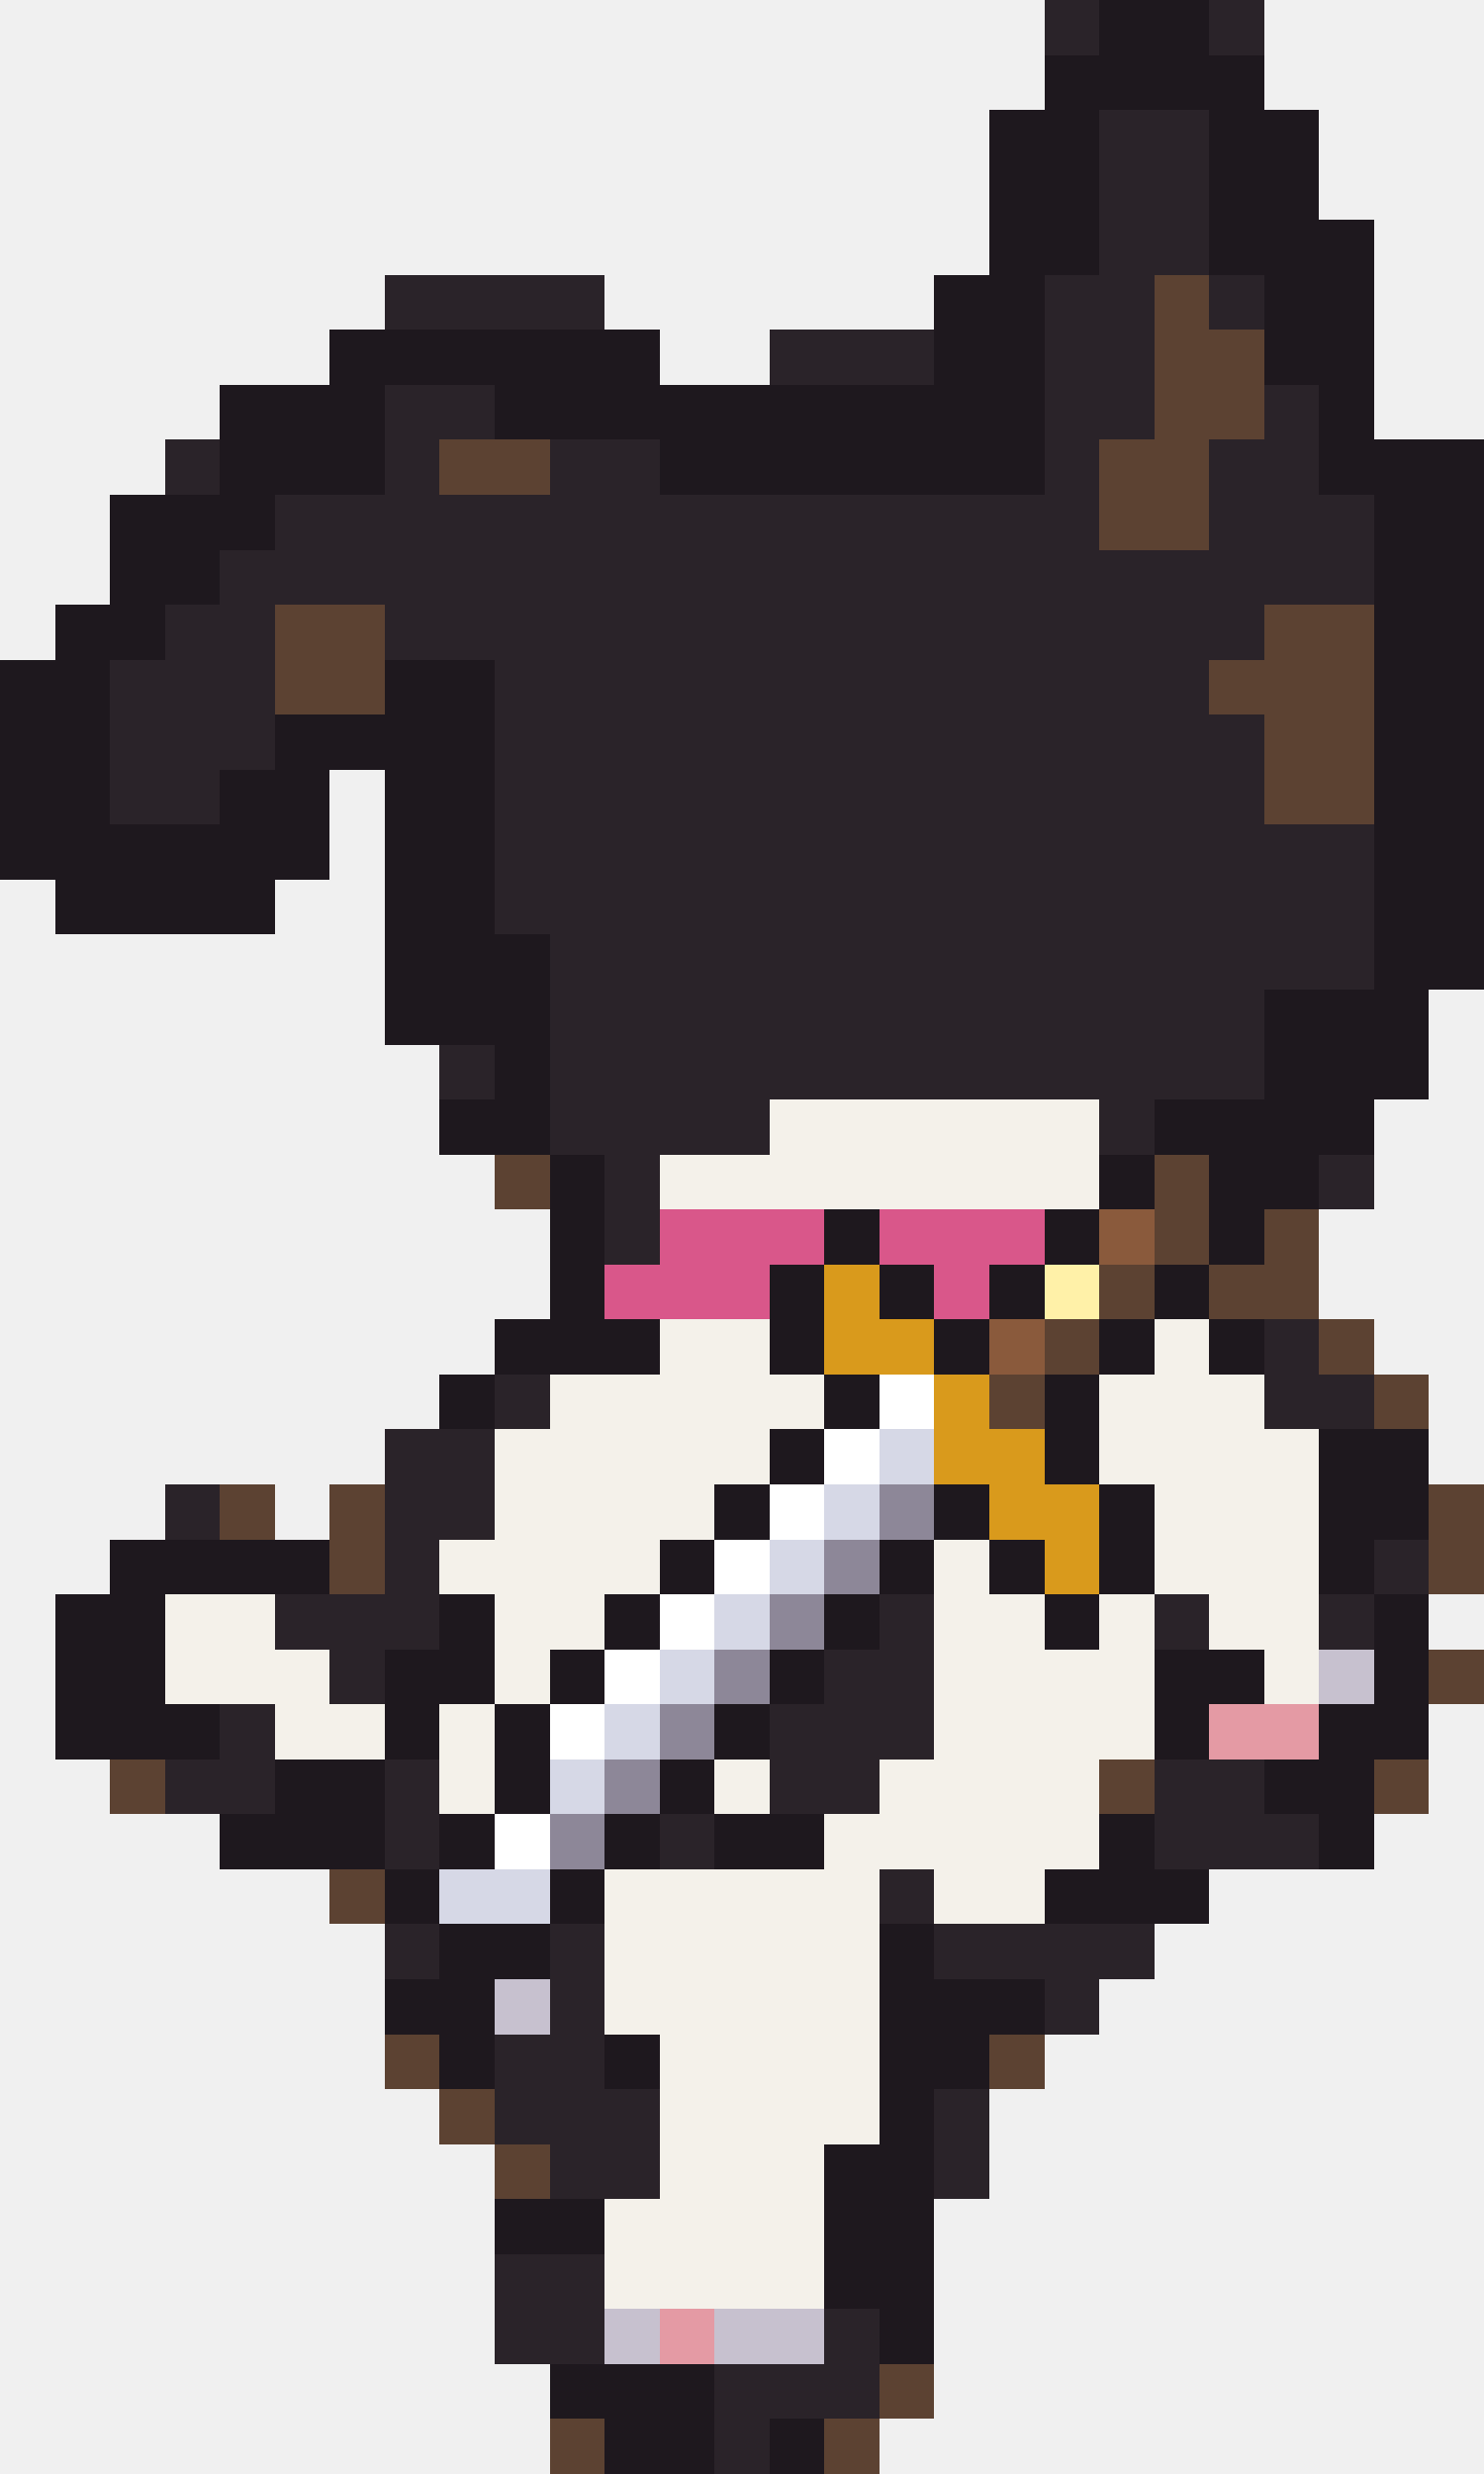
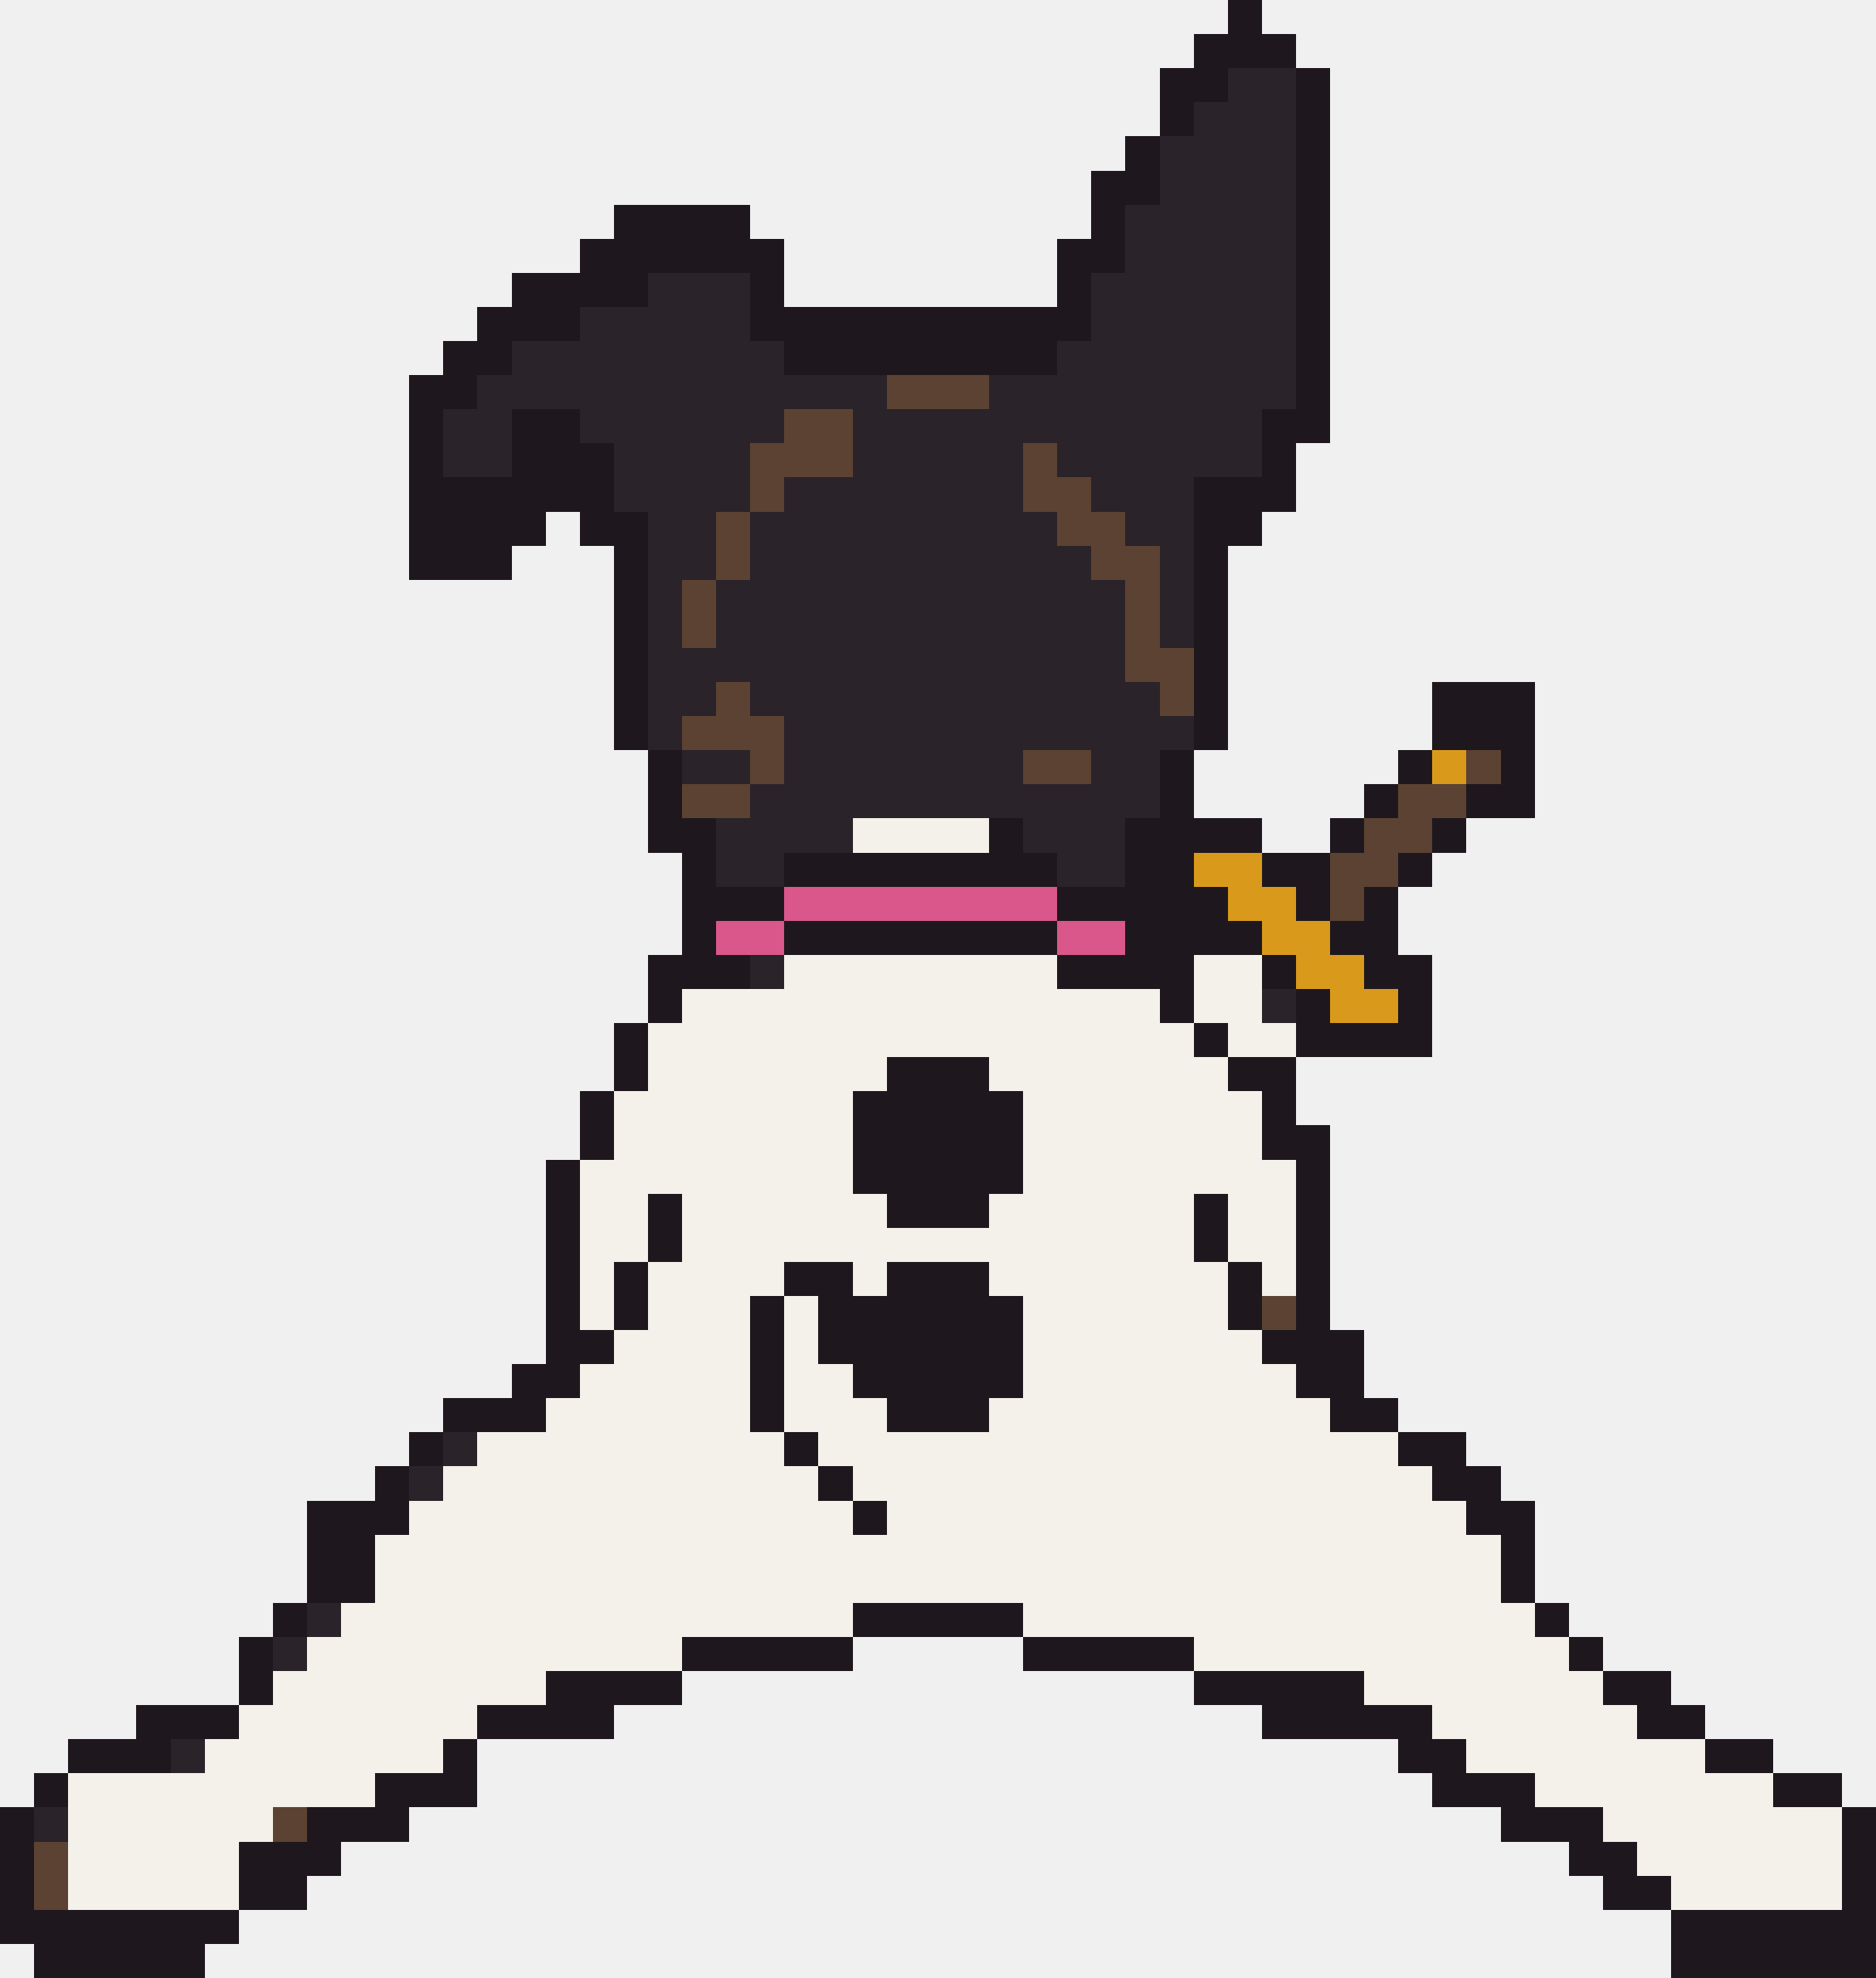
- <svg xmlns="http://www.w3.org/2000/svg" width="27" height="45" viewBox="0 0 27 45" shape-rendering="crispEdges">
-   <rect x="19" y="0" width="1" height="1" fill="#2a2329" />
-   <rect x="20" y="0" width="2" height="1" fill="#1e181e" />
-   <rect x="22" y="0" width="1" height="1" fill="#2a2329" />
-   <rect x="19" y="1" width="4" height="1" fill="#1e181e" />
-   <rect x="18" y="2" width="2" height="1" fill="#1e181e" />
-   <rect x="20" y="2" width="2" height="1" fill="#2a2329" />
-   <rect x="22" y="2" width="2" height="1" fill="#1e181e" />
-   <rect x="18" y="3" width="2" height="1" fill="#1e181e" />
-   <rect x="20" y="3" width="2" height="1" fill="#2a2329" />
-   <rect x="22" y="3" width="2" height="1" fill="#1e181e" />
-   <rect x="18" y="4" width="2" height="1" fill="#1e181e" />
-   <rect x="20" y="4" width="2" height="1" fill="#2a2329" />
-   <rect x="22" y="4" width="3" height="1" fill="#1e181e" />
-   <rect x="7" y="5" width="4" height="1" fill="#2a2329" />
-   <rect x="17" y="5" width="2" height="1" fill="#1e181e" />
-   <rect x="19" y="5" width="2" height="1" fill="#2a2329" />
-   <rect x="21" y="5" width="1" height="1" fill="#5c4232" />
-   <rect x="22" y="5" width="1" height="1" fill="#2a2329" />
-   <rect x="23" y="5" width="2" height="1" fill="#1e181e" />
-   <rect x="6" y="6" width="6" height="1" fill="#1e181e" />
-   <rect x="14" y="6" width="3" height="1" fill="#2a2329" />
-   <rect x="17" y="6" width="2" height="1" fill="#1e181e" />
-   <rect x="19" y="6" width="2" height="1" fill="#2a2329" />
-   <rect x="21" y="6" width="2" height="1" fill="#5c4232" />
-   <rect x="23" y="6" width="2" height="1" fill="#1e181e" />
-   <rect x="4" y="7" width="3" height="1" fill="#1e181e" />
-   <rect x="7" y="7" width="2" height="1" fill="#2a2329" />
-   <rect x="9" y="7" width="10" height="1" fill="#1e181e" />
-   <rect x="19" y="7" width="2" height="1" fill="#2a2329" />
-   <rect x="21" y="7" width="2" height="1" fill="#5c4232" />
-   <rect x="23" y="7" width="1" height="1" fill="#2a2329" />
-   <rect x="24" y="7" width="1" height="1" fill="#1e181e" />
-   <rect x="3" y="8" width="1" height="1" fill="#2a2329" />
-   <rect x="4" y="8" width="3" height="1" fill="#1e181e" />
-   <rect x="7" y="8" width="1" height="1" fill="#2a2329" />
-   <rect x="8" y="8" width="2" height="1" fill="#5c4232" />
-   <rect x="10" y="8" width="2" height="1" fill="#2a2329" />
-   <rect x="12" y="8" width="7" height="1" fill="#1e181e" />
-   <rect x="19" y="8" width="1" height="1" fill="#2a2329" />
-   <rect x="20" y="8" width="2" height="1" fill="#5c4232" />
-   <rect x="22" y="8" width="2" height="1" fill="#2a2329" />
-   <rect x="24" y="8" width="3" height="1" fill="#1e181e" />
-   <rect x="2" y="9" width="3" height="1" fill="#1e181e" />
-   <rect x="5" y="9" width="15" height="1" fill="#2a2329" />
-   <rect x="20" y="9" width="2" height="1" fill="#5c4232" />
-   <rect x="22" y="9" width="3" height="1" fill="#2a2329" />
-   <rect x="25" y="9" width="2" height="1" fill="#1e181e" />
-   <rect x="2" y="10" width="2" height="1" fill="#1e181e" />
-   <rect x="4" y="10" width="21" height="1" fill="#2a2329" />
-   <rect x="25" y="10" width="2" height="1" fill="#1e181e" />
-   <rect x="1" y="11" width="2" height="1" fill="#1e181e" />
-   <rect x="3" y="11" width="2" height="1" fill="#2a2329" />
-   <rect x="5" y="11" width="2" height="1" fill="#5c4232" />
-   <rect x="7" y="11" width="16" height="1" fill="#2a2329" />
-   <rect x="23" y="11" width="2" height="1" fill="#5c4232" />
-   <rect x="25" y="11" width="2" height="1" fill="#1e181e" />
-   <rect x="0" y="12" width="2" height="1" fill="#1e181e" />
-   <rect x="2" y="12" width="3" height="1" fill="#2a2329" />
-   <rect x="5" y="12" width="2" height="1" fill="#5c4232" />
-   <rect x="7" y="12" width="2" height="1" fill="#1e181e" />
-   <rect x="9" y="12" width="13" height="1" fill="#2a2329" />
-   <rect x="22" y="12" width="3" height="1" fill="#5c4232" />
-   <rect x="25" y="12" width="2" height="1" fill="#1e181e" />
-   <rect x="0" y="13" width="2" height="1" fill="#1e181e" />
-   <rect x="2" y="13" width="3" height="1" fill="#2a2329" />
-   <rect x="5" y="13" width="4" height="1" fill="#1e181e" />
-   <rect x="9" y="13" width="14" height="1" fill="#2a2329" />
-   <rect x="23" y="13" width="2" height="1" fill="#5c4232" />
-   <rect x="25" y="13" width="2" height="1" fill="#1e181e" />
-   <rect x="0" y="14" width="2" height="1" fill="#1e181e" />
-   <rect x="2" y="14" width="2" height="1" fill="#2a2329" />
-   <rect x="4" y="14" width="2" height="1" fill="#1e181e" />
-   <rect x="7" y="14" width="2" height="1" fill="#1e181e" />
-   <rect x="9" y="14" width="14" height="1" fill="#2a2329" />
-   <rect x="23" y="14" width="2" height="1" fill="#5c4232" />
-   <rect x="25" y="14" width="2" height="1" fill="#1e181e" />
-   <rect x="0" y="15" width="6" height="1" fill="#1e181e" />
-   <rect x="7" y="15" width="2" height="1" fill="#1e181e" />
-   <rect x="9" y="15" width="16" height="1" fill="#2a2329" />
-   <rect x="25" y="15" width="2" height="1" fill="#1e181e" />
-   <rect x="1" y="16" width="4" height="1" fill="#1e181e" />
-   <rect x="7" y="16" width="2" height="1" fill="#1e181e" />
-   <rect x="9" y="16" width="16" height="1" fill="#2a2329" />
-   <rect x="25" y="16" width="2" height="1" fill="#1e181e" />
-   <rect x="7" y="17" width="3" height="1" fill="#1e181e" />
-   <rect x="10" y="17" width="15" height="1" fill="#2a2329" />
-   <rect x="25" y="17" width="2" height="1" fill="#1e181e" />
-   <rect x="7" y="18" width="3" height="1" fill="#1e181e" />
-   <rect x="10" y="18" width="13" height="1" fill="#2a2329" />
-   <rect x="23" y="18" width="3" height="1" fill="#1e181e" />
-   <rect x="8" y="19" width="1" height="1" fill="#2a2329" />
-   <rect x="9" y="19" width="1" height="1" fill="#1e181e" />
-   <rect x="10" y="19" width="13" height="1" fill="#2a2329" />
-   <rect x="23" y="19" width="3" height="1" fill="#1e181e" />
-   <rect x="8" y="20" width="2" height="1" fill="#1e181e" />
-   <rect x="10" y="20" width="4" height="1" fill="#2a2329" />
-   <rect x="14" y="20" width="6" height="1" fill="#f4f1ea" />
-   <rect x="20" y="20" width="1" height="1" fill="#2a2329" />
-   <rect x="21" y="20" width="4" height="1" fill="#1e181e" />
-   <rect x="9" y="21" width="1" height="1" fill="#5c4232" />
-   <rect x="10" y="21" width="1" height="1" fill="#1e181e" />
-   <rect x="11" y="21" width="1" height="1" fill="#2a2329" />
-   <rect x="12" y="21" width="8" height="1" fill="#f4f1ea" />
-   <rect x="20" y="21" width="1" height="1" fill="#1e181e" />
-   <rect x="21" y="21" width="1" height="1" fill="#5c4232" />
-   <rect x="22" y="21" width="2" height="1" fill="#1e181e" />
-   <rect x="24" y="21" width="1" height="1" fill="#2a2329" />
-   <rect x="10" y="22" width="1" height="1" fill="#1e181e" />
-   <rect x="11" y="22" width="1" height="1" fill="#2a2329" />
-   <rect x="12" y="22" width="3" height="1" fill="#d9578a" />
-   <rect x="15" y="22" width="1" height="1" fill="#1e181e" />
-   <rect x="16" y="22" width="3" height="1" fill="#d9578a" />
+ <svg xmlns="http://www.w3.org/2000/svg" width="55" height="58" viewBox="0 0 55 58" shape-rendering="crispEdges">
+   <rect x="36" y="0" width="1" height="1" fill="#1e181e" />
+   <rect x="35" y="1" width="3" height="1" fill="#1e181e" />
+   <rect x="34" y="2" width="2" height="1" fill="#1e181e" />
+   <rect x="36" y="2" width="2" height="1" fill="#2a2329" />
+   <rect x="38" y="2" width="1" height="1" fill="#1e181e" />
+   <rect x="34" y="3" width="1" height="1" fill="#1e181e" />
+   <rect x="35" y="3" width="3" height="1" fill="#2a2329" />
+   <rect x="38" y="3" width="1" height="1" fill="#1e181e" />
+   <rect x="33" y="4" width="1" height="1" fill="#1e181e" />
+   <rect x="34" y="4" width="4" height="1" fill="#2a2329" />
+   <rect x="38" y="4" width="1" height="1" fill="#1e181e" />
+   <rect x="32" y="5" width="2" height="1" fill="#1e181e" />
+   <rect x="34" y="5" width="4" height="1" fill="#2a2329" />
+   <rect x="38" y="5" width="1" height="1" fill="#1e181e" />
+   <rect x="18" y="6" width="4" height="1" fill="#1e181e" />
+   <rect x="32" y="6" width="1" height="1" fill="#1e181e" />
+   <rect x="33" y="6" width="5" height="1" fill="#2a2329" />
+   <rect x="38" y="6" width="1" height="1" fill="#1e181e" />
+   <rect x="17" y="7" width="6" height="1" fill="#1e181e" />
+   <rect x="31" y="7" width="2" height="1" fill="#1e181e" />
+   <rect x="33" y="7" width="5" height="1" fill="#2a2329" />
+   <rect x="38" y="7" width="1" height="1" fill="#1e181e" />
+   <rect x="15" y="8" width="4" height="1" fill="#1e181e" />
+   <rect x="19" y="8" width="3" height="1" fill="#2a2329" />
+   <rect x="22" y="8" width="1" height="1" fill="#1e181e" />
+   <rect x="31" y="8" width="1" height="1" fill="#1e181e" />
+   <rect x="32" y="8" width="6" height="1" fill="#2a2329" />
+   <rect x="38" y="8" width="1" height="1" fill="#1e181e" />
+   <rect x="14" y="9" width="3" height="1" fill="#1e181e" />
+   <rect x="17" y="9" width="5" height="1" fill="#2a2329" />
+   <rect x="22" y="9" width="10" height="1" fill="#1e181e" />
+   <rect x="32" y="9" width="6" height="1" fill="#2a2329" />
+   <rect x="38" y="9" width="1" height="1" fill="#1e181e" />
+   <rect x="13" y="10" width="2" height="1" fill="#1e181e" />
+   <rect x="15" y="10" width="8" height="1" fill="#2a2329" />
+   <rect x="23" y="10" width="8" height="1" fill="#1e181e" />
+   <rect x="31" y="10" width="7" height="1" fill="#2a2329" />
+   <rect x="38" y="10" width="1" height="1" fill="#1e181e" />
+   <rect x="12" y="11" width="2" height="1" fill="#1e181e" />
+   <rect x="14" y="11" width="12" height="1" fill="#2a2329" />
+   <rect x="26" y="11" width="3" height="1" fill="#5c4232" />
+   <rect x="29" y="11" width="9" height="1" fill="#2a2329" />
+   <rect x="38" y="11" width="1" height="1" fill="#1e181e" />
+   <rect x="12" y="12" width="1" height="1" fill="#1e181e" />
+   <rect x="13" y="12" width="2" height="1" fill="#2a2329" />
+   <rect x="15" y="12" width="2" height="1" fill="#1e181e" />
+   <rect x="17" y="12" width="6" height="1" fill="#2a2329" />
+   <rect x="23" y="12" width="2" height="1" fill="#5c4232" />
+   <rect x="25" y="12" width="12" height="1" fill="#2a2329" />
+   <rect x="37" y="12" width="2" height="1" fill="#1e181e" />
+   <rect x="12" y="13" width="1" height="1" fill="#1e181e" />
+   <rect x="13" y="13" width="2" height="1" fill="#2a2329" />
+   <rect x="15" y="13" width="3" height="1" fill="#1e181e" />
+   <rect x="18" y="13" width="4" height="1" fill="#2a2329" />
+   <rect x="22" y="13" width="3" height="1" fill="#5c4232" />
+   <rect x="25" y="13" width="5" height="1" fill="#2a2329" />
+   <rect x="30" y="13" width="1" height="1" fill="#5c4232" />
+   <rect x="31" y="13" width="6" height="1" fill="#2a2329" />
+   <rect x="37" y="13" width="1" height="1" fill="#1e181e" />
+   <rect x="12" y="14" width="6" height="1" fill="#1e181e" />
+   <rect x="18" y="14" width="4" height="1" fill="#2a2329" />
+   <rect x="22" y="14" width="1" height="1" fill="#5c4232" />
+   <rect x="23" y="14" width="7" height="1" fill="#2a2329" />
+   <rect x="30" y="14" width="2" height="1" fill="#5c4232" />
+   <rect x="32" y="14" width="3" height="1" fill="#2a2329" />
+   <rect x="35" y="14" width="3" height="1" fill="#1e181e" />
+   <rect x="12" y="15" width="4" height="1" fill="#1e181e" />
+   <rect x="17" y="15" width="2" height="1" fill="#1e181e" />
+   <rect x="19" y="15" width="2" height="1" fill="#2a2329" />
+   <rect x="21" y="15" width="1" height="1" fill="#5c4232" />
+   <rect x="22" y="15" width="9" height="1" fill="#2a2329" />
+   <rect x="31" y="15" width="2" height="1" fill="#5c4232" />
+   <rect x="33" y="15" width="2" height="1" fill="#2a2329" />
+   <rect x="35" y="15" width="2" height="1" fill="#1e181e" />
+   <rect x="12" y="16" width="3" height="1" fill="#1e181e" />
+   <rect x="18" y="16" width="1" height="1" fill="#1e181e" />
+   <rect x="19" y="16" width="2" height="1" fill="#2a2329" />
+   <rect x="21" y="16" width="1" height="1" fill="#5c4232" />
+   <rect x="22" y="16" width="10" height="1" fill="#2a2329" />
+   <rect x="32" y="16" width="2" height="1" fill="#5c4232" />
+   <rect x="34" y="16" width="1" height="1" fill="#2a2329" />
+   <rect x="35" y="16" width="1" height="1" fill="#1e181e" />
+   <rect x="18" y="17" width="1" height="1" fill="#1e181e" />
+   <rect x="19" y="17" width="1" height="1" fill="#2a2329" />
+   <rect x="20" y="17" width="1" height="1" fill="#5c4232" />
+   <rect x="21" y="17" width="12" height="1" fill="#2a2329" />
+   <rect x="33" y="17" width="1" height="1" fill="#5c4232" />
+   <rect x="34" y="17" width="1" height="1" fill="#2a2329" />
+   <rect x="35" y="17" width="1" height="1" fill="#1e181e" />
+   <rect x="18" y="18" width="1" height="1" fill="#1e181e" />
+   <rect x="19" y="18" width="1" height="1" fill="#2a2329" />
+   <rect x="20" y="18" width="1" height="1" fill="#5c4232" />
+   <rect x="21" y="18" width="12" height="1" fill="#2a2329" />
+   <rect x="33" y="18" width="1" height="1" fill="#5c4232" />
+   <rect x="34" y="18" width="1" height="1" fill="#2a2329" />
+   <rect x="35" y="18" width="1" height="1" fill="#1e181e" />
+   <rect x="18" y="19" width="1" height="1" fill="#1e181e" />
+   <rect x="19" y="19" width="14" height="1" fill="#2a2329" />
+   <rect x="33" y="19" width="2" height="1" fill="#5c4232" />
+   <rect x="35" y="19" width="1" height="1" fill="#1e181e" />
+   <rect x="18" y="20" width="1" height="1" fill="#1e181e" />
+   <rect x="19" y="20" width="2" height="1" fill="#2a2329" />
+   <rect x="21" y="20" width="1" height="1" fill="#5c4232" />
+   <rect x="22" y="20" width="12" height="1" fill="#2a2329" />
+   <rect x="34" y="20" width="1" height="1" fill="#5c4232" />
+   <rect x="35" y="20" width="1" height="1" fill="#1e181e" />
+   <rect x="42" y="20" width="3" height="1" fill="#1e181e" />
+   <rect x="18" y="21" width="1" height="1" fill="#1e181e" />
+   <rect x="19" y="21" width="1" height="1" fill="#2a2329" />
+   <rect x="20" y="21" width="3" height="1" fill="#5c4232" />
+   <rect x="23" y="21" width="12" height="1" fill="#2a2329" />
+   <rect x="35" y="21" width="1" height="1" fill="#1e181e" />
+   <rect x="42" y="21" width="3" height="1" fill="#1e181e" />
  <rect x="19" y="22" width="1" height="1" fill="#1e181e" />
-   <rect x="20" y="22" width="1" height="1" fill="#8a5a3c" />
-   <rect x="21" y="22" width="1" height="1" fill="#5c4232" />
-   <rect x="22" y="22" width="1" height="1" fill="#1e181e" />
-   <rect x="23" y="22" width="1" height="1" fill="#5c4232" />
-   <rect x="10" y="23" width="1" height="1" fill="#1e181e" />
-   <rect x="11" y="23" width="3" height="1" fill="#d9578a" />
-   <rect x="14" y="23" width="1" height="1" fill="#1e181e" />
-   <rect x="15" y="23" width="1" height="1" fill="#d99a1c" />
-   <rect x="16" y="23" width="1" height="1" fill="#1e181e" />
-   <rect x="17" y="23" width="1" height="1" fill="#d9578a" />
-   <rect x="18" y="23" width="1" height="1" fill="#1e181e" />
-   <rect x="19" y="23" width="1" height="1" fill="#fff1a8" />
-   <rect x="20" y="23" width="1" height="1" fill="#5c4232" />
-   <rect x="21" y="23" width="1" height="1" fill="#1e181e" />
-   <rect x="22" y="23" width="2" height="1" fill="#5c4232" />
-   <rect x="9" y="24" width="3" height="1" fill="#1e181e" />
-   <rect x="12" y="24" width="2" height="1" fill="#f4f1ea" />
-   <rect x="14" y="24" width="1" height="1" fill="#1e181e" />
-   <rect x="15" y="24" width="2" height="1" fill="#d99a1c" />
-   <rect x="17" y="24" width="1" height="1" fill="#1e181e" />
-   <rect x="18" y="24" width="1" height="1" fill="#8a5a3c" />
-   <rect x="19" y="24" width="1" height="1" fill="#5c4232" />
-   <rect x="20" y="24" width="1" height="1" fill="#1e181e" />
-   <rect x="21" y="24" width="1" height="1" fill="#f4f1ea" />
-   <rect x="22" y="24" width="1" height="1" fill="#1e181e" />
-   <rect x="23" y="24" width="1" height="1" fill="#2a2329" />
-   <rect x="24" y="24" width="1" height="1" fill="#5c4232" />
-   <rect x="8" y="25" width="1" height="1" fill="#1e181e" />
-   <rect x="9" y="25" width="1" height="1" fill="#2a2329" />
-   <rect x="10" y="25" width="5" height="1" fill="#f4f1ea" />
-   <rect x="15" y="25" width="1" height="1" fill="#1e181e" />
-   <rect x="16" y="25" width="1" height="1" fill="#ffffff" />
-   <rect x="17" y="25" width="1" height="1" fill="#d99a1c" />
-   <rect x="18" y="25" width="1" height="1" fill="#5c4232" />
-   <rect x="19" y="25" width="1" height="1" fill="#1e181e" />
-   <rect x="20" y="25" width="3" height="1" fill="#f4f1ea" />
-   <rect x="23" y="25" width="2" height="1" fill="#2a2329" />
-   <rect x="25" y="25" width="1" height="1" fill="#5c4232" />
-   <rect x="7" y="26" width="2" height="1" fill="#2a2329" />
-   <rect x="9" y="26" width="5" height="1" fill="#f4f1ea" />
-   <rect x="14" y="26" width="1" height="1" fill="#1e181e" />
-   <rect x="15" y="26" width="1" height="1" fill="#ffffff" />
-   <rect x="16" y="26" width="1" height="1" fill="#d6d8e6" />
-   <rect x="17" y="26" width="2" height="1" fill="#d99a1c" />
-   <rect x="19" y="26" width="1" height="1" fill="#1e181e" />
-   <rect x="20" y="26" width="4" height="1" fill="#f4f1ea" />
-   <rect x="24" y="26" width="2" height="1" fill="#1e181e" />
-   <rect x="3" y="27" width="1" height="1" fill="#2a2329" />
-   <rect x="4" y="27" width="1" height="1" fill="#5c4232" />
-   <rect x="6" y="27" width="1" height="1" fill="#5c4232" />
-   <rect x="7" y="27" width="2" height="1" fill="#2a2329" />
-   <rect x="9" y="27" width="4" height="1" fill="#f4f1ea" />
-   <rect x="13" y="27" width="1" height="1" fill="#1e181e" />
-   <rect x="14" y="27" width="1" height="1" fill="#ffffff" />
-   <rect x="15" y="27" width="1" height="1" fill="#d6d8e6" />
-   <rect x="16" y="27" width="1" height="1" fill="#8d8798" />
-   <rect x="17" y="27" width="1" height="1" fill="#1e181e" />
-   <rect x="18" y="27" width="2" height="1" fill="#d99a1c" />
+   <rect x="20" y="22" width="2" height="1" fill="#2a2329" />
+   <rect x="22" y="22" width="1" height="1" fill="#5c4232" />
+   <rect x="23" y="22" width="7" height="1" fill="#2a2329" />
+   <rect x="30" y="22" width="2" height="1" fill="#5c4232" />
+   <rect x="32" y="22" width="2" height="1" fill="#2a2329" />
+   <rect x="34" y="22" width="1" height="1" fill="#1e181e" />
+   <rect x="41" y="22" width="1" height="1" fill="#1e181e" />
+   <rect x="42" y="22" width="1" height="1" fill="#d99a1c" />
+   <rect x="43" y="22" width="1" height="1" fill="#5c4232" />
+   <rect x="44" y="22" width="1" height="1" fill="#1e181e" />
+   <rect x="19" y="23" width="1" height="1" fill="#1e181e" />
+   <rect x="20" y="23" width="2" height="1" fill="#5c4232" />
+   <rect x="22" y="23" width="12" height="1" fill="#2a2329" />
+   <rect x="34" y="23" width="1" height="1" fill="#1e181e" />
+   <rect x="40" y="23" width="1" height="1" fill="#1e181e" />
+   <rect x="41" y="23" width="2" height="1" fill="#5c4232" />
+   <rect x="43" y="23" width="2" height="1" fill="#1e181e" />
+   <rect x="19" y="24" width="2" height="1" fill="#1e181e" />
+   <rect x="21" y="24" width="4" height="1" fill="#2a2329" />
+   <rect x="25" y="24" width="4" height="1" fill="#f4f1ea" />
+   <rect x="29" y="24" width="1" height="1" fill="#1e181e" />
+   <rect x="30" y="24" width="3" height="1" fill="#2a2329" />
+   <rect x="33" y="24" width="4" height="1" fill="#1e181e" />
+   <rect x="39" y="24" width="1" height="1" fill="#1e181e" />
+   <rect x="40" y="24" width="2" height="1" fill="#5c4232" />
+   <rect x="42" y="24" width="1" height="1" fill="#1e181e" />
+   <rect x="20" y="25" width="1" height="1" fill="#1e181e" />
+   <rect x="21" y="25" width="2" height="1" fill="#2a2329" />
+   <rect x="23" y="25" width="8" height="1" fill="#1e181e" />
+   <rect x="31" y="25" width="2" height="1" fill="#2a2329" />
+   <rect x="33" y="25" width="2" height="1" fill="#1e181e" />
+   <rect x="35" y="25" width="2" height="1" fill="#d99a1c" />
+   <rect x="37" y="25" width="2" height="1" fill="#1e181e" />
+   <rect x="39" y="25" width="2" height="1" fill="#5c4232" />
+   <rect x="41" y="25" width="1" height="1" fill="#1e181e" />
+   <rect x="20" y="26" width="3" height="1" fill="#1e181e" />
+   <rect x="23" y="26" width="8" height="1" fill="#d9578a" />
+   <rect x="31" y="26" width="5" height="1" fill="#1e181e" />
+   <rect x="36" y="26" width="2" height="1" fill="#d99a1c" />
+   <rect x="38" y="26" width="1" height="1" fill="#1e181e" />
+   <rect x="39" y="26" width="1" height="1" fill="#5c4232" />
+   <rect x="40" y="26" width="1" height="1" fill="#1e181e" />
  <rect x="20" y="27" width="1" height="1" fill="#1e181e" />
-   <rect x="21" y="27" width="3" height="1" fill="#f4f1ea" />
-   <rect x="24" y="27" width="2" height="1" fill="#1e181e" />
-   <rect x="26" y="27" width="1" height="1" fill="#5c4232" />
-   <rect x="2" y="28" width="4" height="1" fill="#1e181e" />
-   <rect x="6" y="28" width="1" height="1" fill="#5c4232" />
-   <rect x="7" y="28" width="1" height="1" fill="#2a2329" />
-   <rect x="8" y="28" width="4" height="1" fill="#f4f1ea" />
-   <rect x="12" y="28" width="1" height="1" fill="#1e181e" />
-   <rect x="13" y="28" width="1" height="1" fill="#ffffff" />
-   <rect x="14" y="28" width="1" height="1" fill="#d6d8e6" />
-   <rect x="15" y="28" width="1" height="1" fill="#8d8798" />
-   <rect x="16" y="28" width="1" height="1" fill="#1e181e" />
-   <rect x="17" y="28" width="1" height="1" fill="#f4f1ea" />
-   <rect x="18" y="28" width="1" height="1" fill="#1e181e" />
-   <rect x="19" y="28" width="1" height="1" fill="#d99a1c" />
-   <rect x="20" y="28" width="1" height="1" fill="#1e181e" />
-   <rect x="21" y="28" width="3" height="1" fill="#f4f1ea" />
-   <rect x="24" y="28" width="1" height="1" fill="#1e181e" />
-   <rect x="25" y="28" width="1" height="1" fill="#2a2329" />
-   <rect x="26" y="28" width="1" height="1" fill="#5c4232" />
-   <rect x="1" y="29" width="2" height="1" fill="#1e181e" />
-   <rect x="3" y="29" width="2" height="1" fill="#f4f1ea" />
-   <rect x="5" y="29" width="3" height="1" fill="#2a2329" />
-   <rect x="8" y="29" width="1" height="1" fill="#1e181e" />
-   <rect x="9" y="29" width="2" height="1" fill="#f4f1ea" />
-   <rect x="11" y="29" width="1" height="1" fill="#1e181e" />
-   <rect x="12" y="29" width="1" height="1" fill="#ffffff" />
-   <rect x="13" y="29" width="1" height="1" fill="#d6d8e6" />
-   <rect x="14" y="29" width="1" height="1" fill="#8d8798" />
-   <rect x="15" y="29" width="1" height="1" fill="#1e181e" />
-   <rect x="16" y="29" width="1" height="1" fill="#2a2329" />
-   <rect x="17" y="29" width="2" height="1" fill="#f4f1ea" />
+   <rect x="21" y="27" width="2" height="1" fill="#d9578a" />
+   <rect x="23" y="27" width="8" height="1" fill="#1e181e" />
+   <rect x="31" y="27" width="2" height="1" fill="#d9578a" />
+   <rect x="33" y="27" width="4" height="1" fill="#1e181e" />
+   <rect x="37" y="27" width="2" height="1" fill="#d99a1c" />
+   <rect x="39" y="27" width="2" height="1" fill="#1e181e" />
+   <rect x="19" y="28" width="3" height="1" fill="#1e181e" />
+   <rect x="22" y="28" width="1" height="1" fill="#2a2329" />
+   <rect x="23" y="28" width="8" height="1" fill="#f4f1ea" />
+   <rect x="31" y="28" width="4" height="1" fill="#1e181e" />
+   <rect x="35" y="28" width="2" height="1" fill="#f4f1ea" />
+   <rect x="37" y="28" width="1" height="1" fill="#1e181e" />
+   <rect x="38" y="28" width="2" height="1" fill="#d99a1c" />
+   <rect x="40" y="28" width="2" height="1" fill="#1e181e" />
  <rect x="19" y="29" width="1" height="1" fill="#1e181e" />
-   <rect x="20" y="29" width="1" height="1" fill="#f4f1ea" />
-   <rect x="21" y="29" width="1" height="1" fill="#2a2329" />
-   <rect x="22" y="29" width="2" height="1" fill="#f4f1ea" />
-   <rect x="24" y="29" width="1" height="1" fill="#2a2329" />
-   <rect x="25" y="29" width="1" height="1" fill="#1e181e" />
-   <rect x="1" y="30" width="2" height="1" fill="#1e181e" />
-   <rect x="3" y="30" width="3" height="1" fill="#f4f1ea" />
-   <rect x="6" y="30" width="1" height="1" fill="#2a2329" />
-   <rect x="7" y="30" width="2" height="1" fill="#1e181e" />
-   <rect x="9" y="30" width="1" height="1" fill="#f4f1ea" />
-   <rect x="10" y="30" width="1" height="1" fill="#1e181e" />
-   <rect x="11" y="30" width="1" height="1" fill="#ffffff" />
-   <rect x="12" y="30" width="1" height="1" fill="#d6d8e6" />
-   <rect x="13" y="30" width="1" height="1" fill="#8d8798" />
-   <rect x="14" y="30" width="1" height="1" fill="#1e181e" />
-   <rect x="15" y="30" width="2" height="1" fill="#2a2329" />
-   <rect x="17" y="30" width="4" height="1" fill="#f4f1ea" />
-   <rect x="21" y="30" width="2" height="1" fill="#1e181e" />
-   <rect x="23" y="30" width="1" height="1" fill="#f4f1ea" />
-   <rect x="24" y="30" width="1" height="1" fill="#c7c1cf" />
-   <rect x="25" y="30" width="1" height="1" fill="#1e181e" />
-   <rect x="26" y="30" width="1" height="1" fill="#5c4232" />
-   <rect x="1" y="31" width="3" height="1" fill="#1e181e" />
-   <rect x="4" y="31" width="1" height="1" fill="#2a2329" />
-   <rect x="5" y="31" width="2" height="1" fill="#f4f1ea" />
-   <rect x="7" y="31" width="1" height="1" fill="#1e181e" />
-   <rect x="8" y="31" width="1" height="1" fill="#f4f1ea" />
-   <rect x="9" y="31" width="1" height="1" fill="#1e181e" />
-   <rect x="10" y="31" width="1" height="1" fill="#ffffff" />
-   <rect x="11" y="31" width="1" height="1" fill="#d6d8e6" />
-   <rect x="12" y="31" width="1" height="1" fill="#8d8798" />
-   <rect x="13" y="31" width="1" height="1" fill="#1e181e" />
-   <rect x="14" y="31" width="3" height="1" fill="#2a2329" />
-   <rect x="17" y="31" width="4" height="1" fill="#f4f1ea" />
-   <rect x="21" y="31" width="1" height="1" fill="#1e181e" />
-   <rect x="22" y="31" width="2" height="1" fill="#e49aa4" />
-   <rect x="24" y="31" width="2" height="1" fill="#1e181e" />
-   <rect x="2" y="32" width="1" height="1" fill="#5c4232" />
-   <rect x="3" y="32" width="2" height="1" fill="#2a2329" />
-   <rect x="5" y="32" width="2" height="1" fill="#1e181e" />
-   <rect x="7" y="32" width="1" height="1" fill="#2a2329" />
-   <rect x="8" y="32" width="1" height="1" fill="#f4f1ea" />
-   <rect x="9" y="32" width="1" height="1" fill="#1e181e" />
-   <rect x="10" y="32" width="1" height="1" fill="#d6d8e6" />
-   <rect x="11" y="32" width="1" height="1" fill="#8d8798" />
-   <rect x="12" y="32" width="1" height="1" fill="#1e181e" />
-   <rect x="13" y="32" width="1" height="1" fill="#f4f1ea" />
-   <rect x="14" y="32" width="2" height="1" fill="#2a2329" />
-   <rect x="16" y="32" width="4" height="1" fill="#f4f1ea" />
-   <rect x="20" y="32" width="1" height="1" fill="#5c4232" />
-   <rect x="21" y="32" width="2" height="1" fill="#2a2329" />
-   <rect x="23" y="32" width="2" height="1" fill="#1e181e" />
-   <rect x="25" y="32" width="1" height="1" fill="#5c4232" />
-   <rect x="4" y="33" width="3" height="1" fill="#1e181e" />
-   <rect x="7" y="33" width="1" height="1" fill="#2a2329" />
-   <rect x="8" y="33" width="1" height="1" fill="#1e181e" />
-   <rect x="9" y="33" width="1" height="1" fill="#ffffff" />
-   <rect x="10" y="33" width="1" height="1" fill="#8d8798" />
-   <rect x="11" y="33" width="1" height="1" fill="#1e181e" />
-   <rect x="12" y="33" width="1" height="1" fill="#2a2329" />
-   <rect x="13" y="33" width="2" height="1" fill="#1e181e" />
-   <rect x="15" y="33" width="5" height="1" fill="#f4f1ea" />
-   <rect x="20" y="33" width="1" height="1" fill="#1e181e" />
-   <rect x="21" y="33" width="3" height="1" fill="#2a2329" />
-   <rect x="24" y="33" width="1" height="1" fill="#1e181e" />
-   <rect x="6" y="34" width="1" height="1" fill="#5c4232" />
-   <rect x="7" y="34" width="1" height="1" fill="#1e181e" />
-   <rect x="8" y="34" width="2" height="1" fill="#d6d8e6" />
-   <rect x="10" y="34" width="1" height="1" fill="#1e181e" />
-   <rect x="11" y="34" width="5" height="1" fill="#f4f1ea" />
-   <rect x="16" y="34" width="1" height="1" fill="#2a2329" />
-   <rect x="17" y="34" width="2" height="1" fill="#f4f1ea" />
-   <rect x="19" y="34" width="3" height="1" fill="#1e181e" />
-   <rect x="7" y="35" width="1" height="1" fill="#2a2329" />
-   <rect x="8" y="35" width="2" height="1" fill="#1e181e" />
-   <rect x="10" y="35" width="1" height="1" fill="#2a2329" />
-   <rect x="11" y="35" width="5" height="1" fill="#f4f1ea" />
+   <rect x="20" y="29" width="14" height="1" fill="#f4f1ea" />
+   <rect x="34" y="29" width="1" height="1" fill="#1e181e" />
+   <rect x="35" y="29" width="2" height="1" fill="#f4f1ea" />
+   <rect x="37" y="29" width="1" height="1" fill="#2a2329" />
+   <rect x="38" y="29" width="1" height="1" fill="#1e181e" />
+   <rect x="39" y="29" width="2" height="1" fill="#d99a1c" />
+   <rect x="41" y="29" width="1" height="1" fill="#1e181e" />
+   <rect x="18" y="30" width="1" height="1" fill="#1e181e" />
+   <rect x="19" y="30" width="16" height="1" fill="#f4f1ea" />
+   <rect x="35" y="30" width="1" height="1" fill="#1e181e" />
+   <rect x="36" y="30" width="2" height="1" fill="#f4f1ea" />
+   <rect x="38" y="30" width="4" height="1" fill="#1e181e" />
+   <rect x="18" y="31" width="1" height="1" fill="#1e181e" />
+   <rect x="19" y="31" width="7" height="1" fill="#f4f1ea" />
+   <rect x="26" y="31" width="3" height="1" fill="#1e181e" />
+   <rect x="29" y="31" width="7" height="1" fill="#f4f1ea" />
+   <rect x="36" y="31" width="2" height="1" fill="#1e181e" />
+   <rect x="17" y="32" width="1" height="1" fill="#1e181e" />
+   <rect x="18" y="32" width="7" height="1" fill="#f4f1ea" />
+   <rect x="25" y="32" width="5" height="1" fill="#1e181e" />
+   <rect x="30" y="32" width="7" height="1" fill="#f4f1ea" />
+   <rect x="37" y="32" width="1" height="1" fill="#1e181e" />
+   <rect x="17" y="33" width="1" height="1" fill="#1e181e" />
+   <rect x="18" y="33" width="7" height="1" fill="#f4f1ea" />
+   <rect x="25" y="33" width="5" height="1" fill="#1e181e" />
+   <rect x="30" y="33" width="7" height="1" fill="#f4f1ea" />
+   <rect x="37" y="33" width="2" height="1" fill="#1e181e" />
+   <rect x="16" y="34" width="1" height="1" fill="#1e181e" />
+   <rect x="17" y="34" width="8" height="1" fill="#f4f1ea" />
+   <rect x="25" y="34" width="5" height="1" fill="#1e181e" />
+   <rect x="30" y="34" width="8" height="1" fill="#f4f1ea" />
+   <rect x="38" y="34" width="1" height="1" fill="#1e181e" />
  <rect x="16" y="35" width="1" height="1" fill="#1e181e" />
-   <rect x="17" y="35" width="4" height="1" fill="#2a2329" />
-   <rect x="7" y="36" width="2" height="1" fill="#1e181e" />
-   <rect x="9" y="36" width="1" height="1" fill="#c7c1cf" />
-   <rect x="10" y="36" width="1" height="1" fill="#2a2329" />
-   <rect x="11" y="36" width="5" height="1" fill="#f4f1ea" />
-   <rect x="16" y="36" width="3" height="1" fill="#1e181e" />
-   <rect x="19" y="36" width="1" height="1" fill="#2a2329" />
-   <rect x="7" y="37" width="1" height="1" fill="#5c4232" />
-   <rect x="8" y="37" width="1" height="1" fill="#1e181e" />
-   <rect x="9" y="37" width="2" height="1" fill="#2a2329" />
-   <rect x="11" y="37" width="1" height="1" fill="#1e181e" />
-   <rect x="12" y="37" width="4" height="1" fill="#f4f1ea" />
-   <rect x="16" y="37" width="2" height="1" fill="#1e181e" />
-   <rect x="18" y="37" width="1" height="1" fill="#5c4232" />
-   <rect x="8" y="38" width="1" height="1" fill="#5c4232" />
-   <rect x="9" y="38" width="3" height="1" fill="#2a2329" />
-   <rect x="12" y="38" width="4" height="1" fill="#f4f1ea" />
+   <rect x="17" y="35" width="2" height="1" fill="#f4f1ea" />
+   <rect x="19" y="35" width="1" height="1" fill="#1e181e" />
+   <rect x="20" y="35" width="6" height="1" fill="#f4f1ea" />
+   <rect x="26" y="35" width="3" height="1" fill="#1e181e" />
+   <rect x="29" y="35" width="6" height="1" fill="#f4f1ea" />
+   <rect x="35" y="35" width="1" height="1" fill="#1e181e" />
+   <rect x="36" y="35" width="2" height="1" fill="#f4f1ea" />
+   <rect x="38" y="35" width="1" height="1" fill="#1e181e" />
+   <rect x="16" y="36" width="1" height="1" fill="#1e181e" />
+   <rect x="17" y="36" width="2" height="1" fill="#f4f1ea" />
+   <rect x="19" y="36" width="1" height="1" fill="#1e181e" />
+   <rect x="20" y="36" width="15" height="1" fill="#f4f1ea" />
+   <rect x="35" y="36" width="1" height="1" fill="#1e181e" />
+   <rect x="36" y="36" width="2" height="1" fill="#f4f1ea" />
+   <rect x="38" y="36" width="1" height="1" fill="#1e181e" />
+   <rect x="16" y="37" width="1" height="1" fill="#1e181e" />
+   <rect x="17" y="37" width="1" height="1" fill="#f4f1ea" />
+   <rect x="18" y="37" width="1" height="1" fill="#1e181e" />
+   <rect x="19" y="37" width="4" height="1" fill="#f4f1ea" />
+   <rect x="23" y="37" width="2" height="1" fill="#1e181e" />
+   <rect x="25" y="37" width="1" height="1" fill="#f4f1ea" />
+   <rect x="26" y="37" width="3" height="1" fill="#1e181e" />
+   <rect x="29" y="37" width="7" height="1" fill="#f4f1ea" />
+   <rect x="36" y="37" width="1" height="1" fill="#1e181e" />
+   <rect x="37" y="37" width="1" height="1" fill="#f4f1ea" />
+   <rect x="38" y="37" width="1" height="1" fill="#1e181e" />
  <rect x="16" y="38" width="1" height="1" fill="#1e181e" />
-   <rect x="17" y="38" width="1" height="1" fill="#2a2329" />
-   <rect x="9" y="39" width="1" height="1" fill="#5c4232" />
-   <rect x="10" y="39" width="2" height="1" fill="#2a2329" />
-   <rect x="12" y="39" width="3" height="1" fill="#f4f1ea" />
-   <rect x="15" y="39" width="2" height="1" fill="#1e181e" />
-   <rect x="17" y="39" width="1" height="1" fill="#2a2329" />
-   <rect x="9" y="40" width="2" height="1" fill="#1e181e" />
-   <rect x="11" y="40" width="4" height="1" fill="#f4f1ea" />
+   <rect x="17" y="38" width="1" height="1" fill="#f4f1ea" />
+   <rect x="18" y="38" width="1" height="1" fill="#1e181e" />
+   <rect x="19" y="38" width="3" height="1" fill="#f4f1ea" />
+   <rect x="22" y="38" width="1" height="1" fill="#1e181e" />
+   <rect x="23" y="38" width="1" height="1" fill="#f4f1ea" />
+   <rect x="24" y="38" width="6" height="1" fill="#1e181e" />
+   <rect x="30" y="38" width="6" height="1" fill="#f4f1ea" />
+   <rect x="36" y="38" width="1" height="1" fill="#1e181e" />
+   <rect x="37" y="38" width="1" height="1" fill="#5c4232" />
+   <rect x="38" y="38" width="1" height="1" fill="#1e181e" />
+   <rect x="16" y="39" width="2" height="1" fill="#1e181e" />
+   <rect x="18" y="39" width="4" height="1" fill="#f4f1ea" />
+   <rect x="22" y="39" width="1" height="1" fill="#1e181e" />
+   <rect x="23" y="39" width="1" height="1" fill="#f4f1ea" />
+   <rect x="24" y="39" width="6" height="1" fill="#1e181e" />
+   <rect x="30" y="39" width="7" height="1" fill="#f4f1ea" />
+   <rect x="37" y="39" width="3" height="1" fill="#1e181e" />
  <rect x="15" y="40" width="2" height="1" fill="#1e181e" />
-   <rect x="9" y="41" width="2" height="1" fill="#2a2329" />
-   <rect x="11" y="41" width="4" height="1" fill="#f4f1ea" />
-   <rect x="15" y="41" width="2" height="1" fill="#1e181e" />
-   <rect x="9" y="42" width="2" height="1" fill="#2a2329" />
-   <rect x="11" y="42" width="1" height="1" fill="#c7c1cf" />
-   <rect x="12" y="42" width="1" height="1" fill="#e49aa4" />
-   <rect x="13" y="42" width="2" height="1" fill="#c7c1cf" />
-   <rect x="15" y="42" width="1" height="1" fill="#2a2329" />
-   <rect x="16" y="42" width="1" height="1" fill="#1e181e" />
-   <rect x="10" y="43" width="3" height="1" fill="#1e181e" />
-   <rect x="13" y="43" width="3" height="1" fill="#2a2329" />
-   <rect x="16" y="43" width="1" height="1" fill="#5c4232" />
-   <rect x="10" y="44" width="1" height="1" fill="#5c4232" />
-   <rect x="11" y="44" width="2" height="1" fill="#1e181e" />
-   <rect x="13" y="44" width="1" height="1" fill="#2a2329" />
-   <rect x="14" y="44" width="1" height="1" fill="#1e181e" />
-   <rect x="15" y="44" width="1" height="1" fill="#5c4232" />
+   <rect x="17" y="40" width="5" height="1" fill="#f4f1ea" />
+   <rect x="22" y="40" width="1" height="1" fill="#1e181e" />
+   <rect x="23" y="40" width="2" height="1" fill="#f4f1ea" />
+   <rect x="25" y="40" width="5" height="1" fill="#1e181e" />
+   <rect x="30" y="40" width="8" height="1" fill="#f4f1ea" />
+   <rect x="38" y="40" width="2" height="1" fill="#1e181e" />
+   <rect x="13" y="41" width="3" height="1" fill="#1e181e" />
+   <rect x="16" y="41" width="6" height="1" fill="#f4f1ea" />
+   <rect x="22" y="41" width="1" height="1" fill="#1e181e" />
+   <rect x="23" y="41" width="3" height="1" fill="#f4f1ea" />
+   <rect x="26" y="41" width="3" height="1" fill="#1e181e" />
+   <rect x="29" y="41" width="10" height="1" fill="#f4f1ea" />
+   <rect x="39" y="41" width="2" height="1" fill="#1e181e" />
+   <rect x="12" y="42" width="1" height="1" fill="#1e181e" />
+   <rect x="13" y="42" width="1" height="1" fill="#2a2329" />
+   <rect x="14" y="42" width="9" height="1" fill="#f4f1ea" />
+   <rect x="23" y="42" width="1" height="1" fill="#1e181e" />
+   <rect x="24" y="42" width="17" height="1" fill="#f4f1ea" />
+   <rect x="41" y="42" width="2" height="1" fill="#1e181e" />
+   <rect x="11" y="43" width="1" height="1" fill="#1e181e" />
+   <rect x="12" y="43" width="1" height="1" fill="#2a2329" />
+   <rect x="13" y="43" width="11" height="1" fill="#f4f1ea" />
+   <rect x="24" y="43" width="1" height="1" fill="#1e181e" />
+   <rect x="25" y="43" width="17" height="1" fill="#f4f1ea" />
+   <rect x="42" y="43" width="2" height="1" fill="#1e181e" />
+   <rect x="9" y="44" width="3" height="1" fill="#1e181e" />
+   <rect x="12" y="44" width="13" height="1" fill="#f4f1ea" />
+   <rect x="25" y="44" width="1" height="1" fill="#1e181e" />
+   <rect x="26" y="44" width="17" height="1" fill="#f4f1ea" />
+   <rect x="43" y="44" width="2" height="1" fill="#1e181e" />
+   <rect x="9" y="45" width="2" height="1" fill="#1e181e" />
+   <rect x="11" y="45" width="33" height="1" fill="#f4f1ea" />
+   <rect x="44" y="45" width="1" height="1" fill="#1e181e" />
+   <rect x="9" y="46" width="2" height="1" fill="#1e181e" />
+   <rect x="11" y="46" width="33" height="1" fill="#f4f1ea" />
+   <rect x="44" y="46" width="1" height="1" fill="#1e181e" />
+   <rect x="8" y="47" width="1" height="1" fill="#1e181e" />
+   <rect x="9" y="47" width="1" height="1" fill="#2a2329" />
+   <rect x="10" y="47" width="15" height="1" fill="#f4f1ea" />
+   <rect x="25" y="47" width="5" height="1" fill="#1e181e" />
+   <rect x="30" y="47" width="15" height="1" fill="#f4f1ea" />
+   <rect x="45" y="47" width="1" height="1" fill="#1e181e" />
+   <rect x="7" y="48" width="1" height="1" fill="#1e181e" />
+   <rect x="8" y="48" width="1" height="1" fill="#2a2329" />
+   <rect x="9" y="48" width="11" height="1" fill="#f4f1ea" />
+   <rect x="20" y="48" width="5" height="1" fill="#1e181e" />
+   <rect x="30" y="48" width="5" height="1" fill="#1e181e" />
+   <rect x="35" y="48" width="11" height="1" fill="#f4f1ea" />
+   <rect x="46" y="48" width="1" height="1" fill="#1e181e" />
+   <rect x="7" y="49" width="1" height="1" fill="#1e181e" />
+   <rect x="8" y="49" width="8" height="1" fill="#f4f1ea" />
+   <rect x="16" y="49" width="4" height="1" fill="#1e181e" />
+   <rect x="35" y="49" width="5" height="1" fill="#1e181e" />
+   <rect x="40" y="49" width="7" height="1" fill="#f4f1ea" />
+   <rect x="47" y="49" width="2" height="1" fill="#1e181e" />
+   <rect x="4" y="50" width="3" height="1" fill="#1e181e" />
+   <rect x="7" y="50" width="7" height="1" fill="#f4f1ea" />
+   <rect x="14" y="50" width="4" height="1" fill="#1e181e" />
+   <rect x="37" y="50" width="5" height="1" fill="#1e181e" />
+   <rect x="42" y="50" width="6" height="1" fill="#f4f1ea" />
+   <rect x="48" y="50" width="2" height="1" fill="#1e181e" />
+   <rect x="2" y="51" width="3" height="1" fill="#1e181e" />
+   <rect x="5" y="51" width="1" height="1" fill="#2a2329" />
+   <rect x="6" y="51" width="7" height="1" fill="#f4f1ea" />
+   <rect x="13" y="51" width="1" height="1" fill="#1e181e" />
+   <rect x="41" y="51" width="2" height="1" fill="#1e181e" />
+   <rect x="43" y="51" width="7" height="1" fill="#f4f1ea" />
+   <rect x="50" y="51" width="2" height="1" fill="#1e181e" />
+   <rect x="1" y="52" width="1" height="1" fill="#1e181e" />
+   <rect x="2" y="52" width="9" height="1" fill="#f4f1ea" />
+   <rect x="11" y="52" width="3" height="1" fill="#1e181e" />
+   <rect x="42" y="52" width="3" height="1" fill="#1e181e" />
+   <rect x="45" y="52" width="7" height="1" fill="#f4f1ea" />
+   <rect x="52" y="52" width="2" height="1" fill="#1e181e" />
+   <rect x="0" y="53" width="1" height="1" fill="#1e181e" />
+   <rect x="1" y="53" width="1" height="1" fill="#2a2329" />
+   <rect x="2" y="53" width="6" height="1" fill="#f4f1ea" />
+   <rect x="8" y="53" width="1" height="1" fill="#5c4232" />
+   <rect x="9" y="53" width="3" height="1" fill="#1e181e" />
+   <rect x="44" y="53" width="3" height="1" fill="#1e181e" />
+   <rect x="47" y="53" width="7" height="1" fill="#f4f1ea" />
+   <rect x="54" y="53" width="1" height="1" fill="#1e181e" />
+   <rect x="0" y="54" width="1" height="1" fill="#1e181e" />
+   <rect x="1" y="54" width="1" height="1" fill="#5c4232" />
+   <rect x="2" y="54" width="5" height="1" fill="#f4f1ea" />
+   <rect x="7" y="54" width="3" height="1" fill="#1e181e" />
+   <rect x="46" y="54" width="2" height="1" fill="#1e181e" />
+   <rect x="48" y="54" width="6" height="1" fill="#f4f1ea" />
+   <rect x="54" y="54" width="1" height="1" fill="#1e181e" />
+   <rect x="0" y="55" width="1" height="1" fill="#1e181e" />
+   <rect x="1" y="55" width="1" height="1" fill="#5c4232" />
+   <rect x="2" y="55" width="5" height="1" fill="#f4f1ea" />
+   <rect x="7" y="55" width="2" height="1" fill="#1e181e" />
+   <rect x="47" y="55" width="2" height="1" fill="#1e181e" />
+   <rect x="49" y="55" width="5" height="1" fill="#f4f1ea" />
+   <rect x="54" y="55" width="1" height="1" fill="#1e181e" />
+   <rect x="0" y="56" width="7" height="1" fill="#1e181e" />
+   <rect x="49" y="56" width="6" height="1" fill="#1e181e" />
+   <rect x="1" y="57" width="5" height="1" fill="#1e181e" />
+   <rect x="49" y="57" width="6" height="1" fill="#1e181e" />
</svg>
